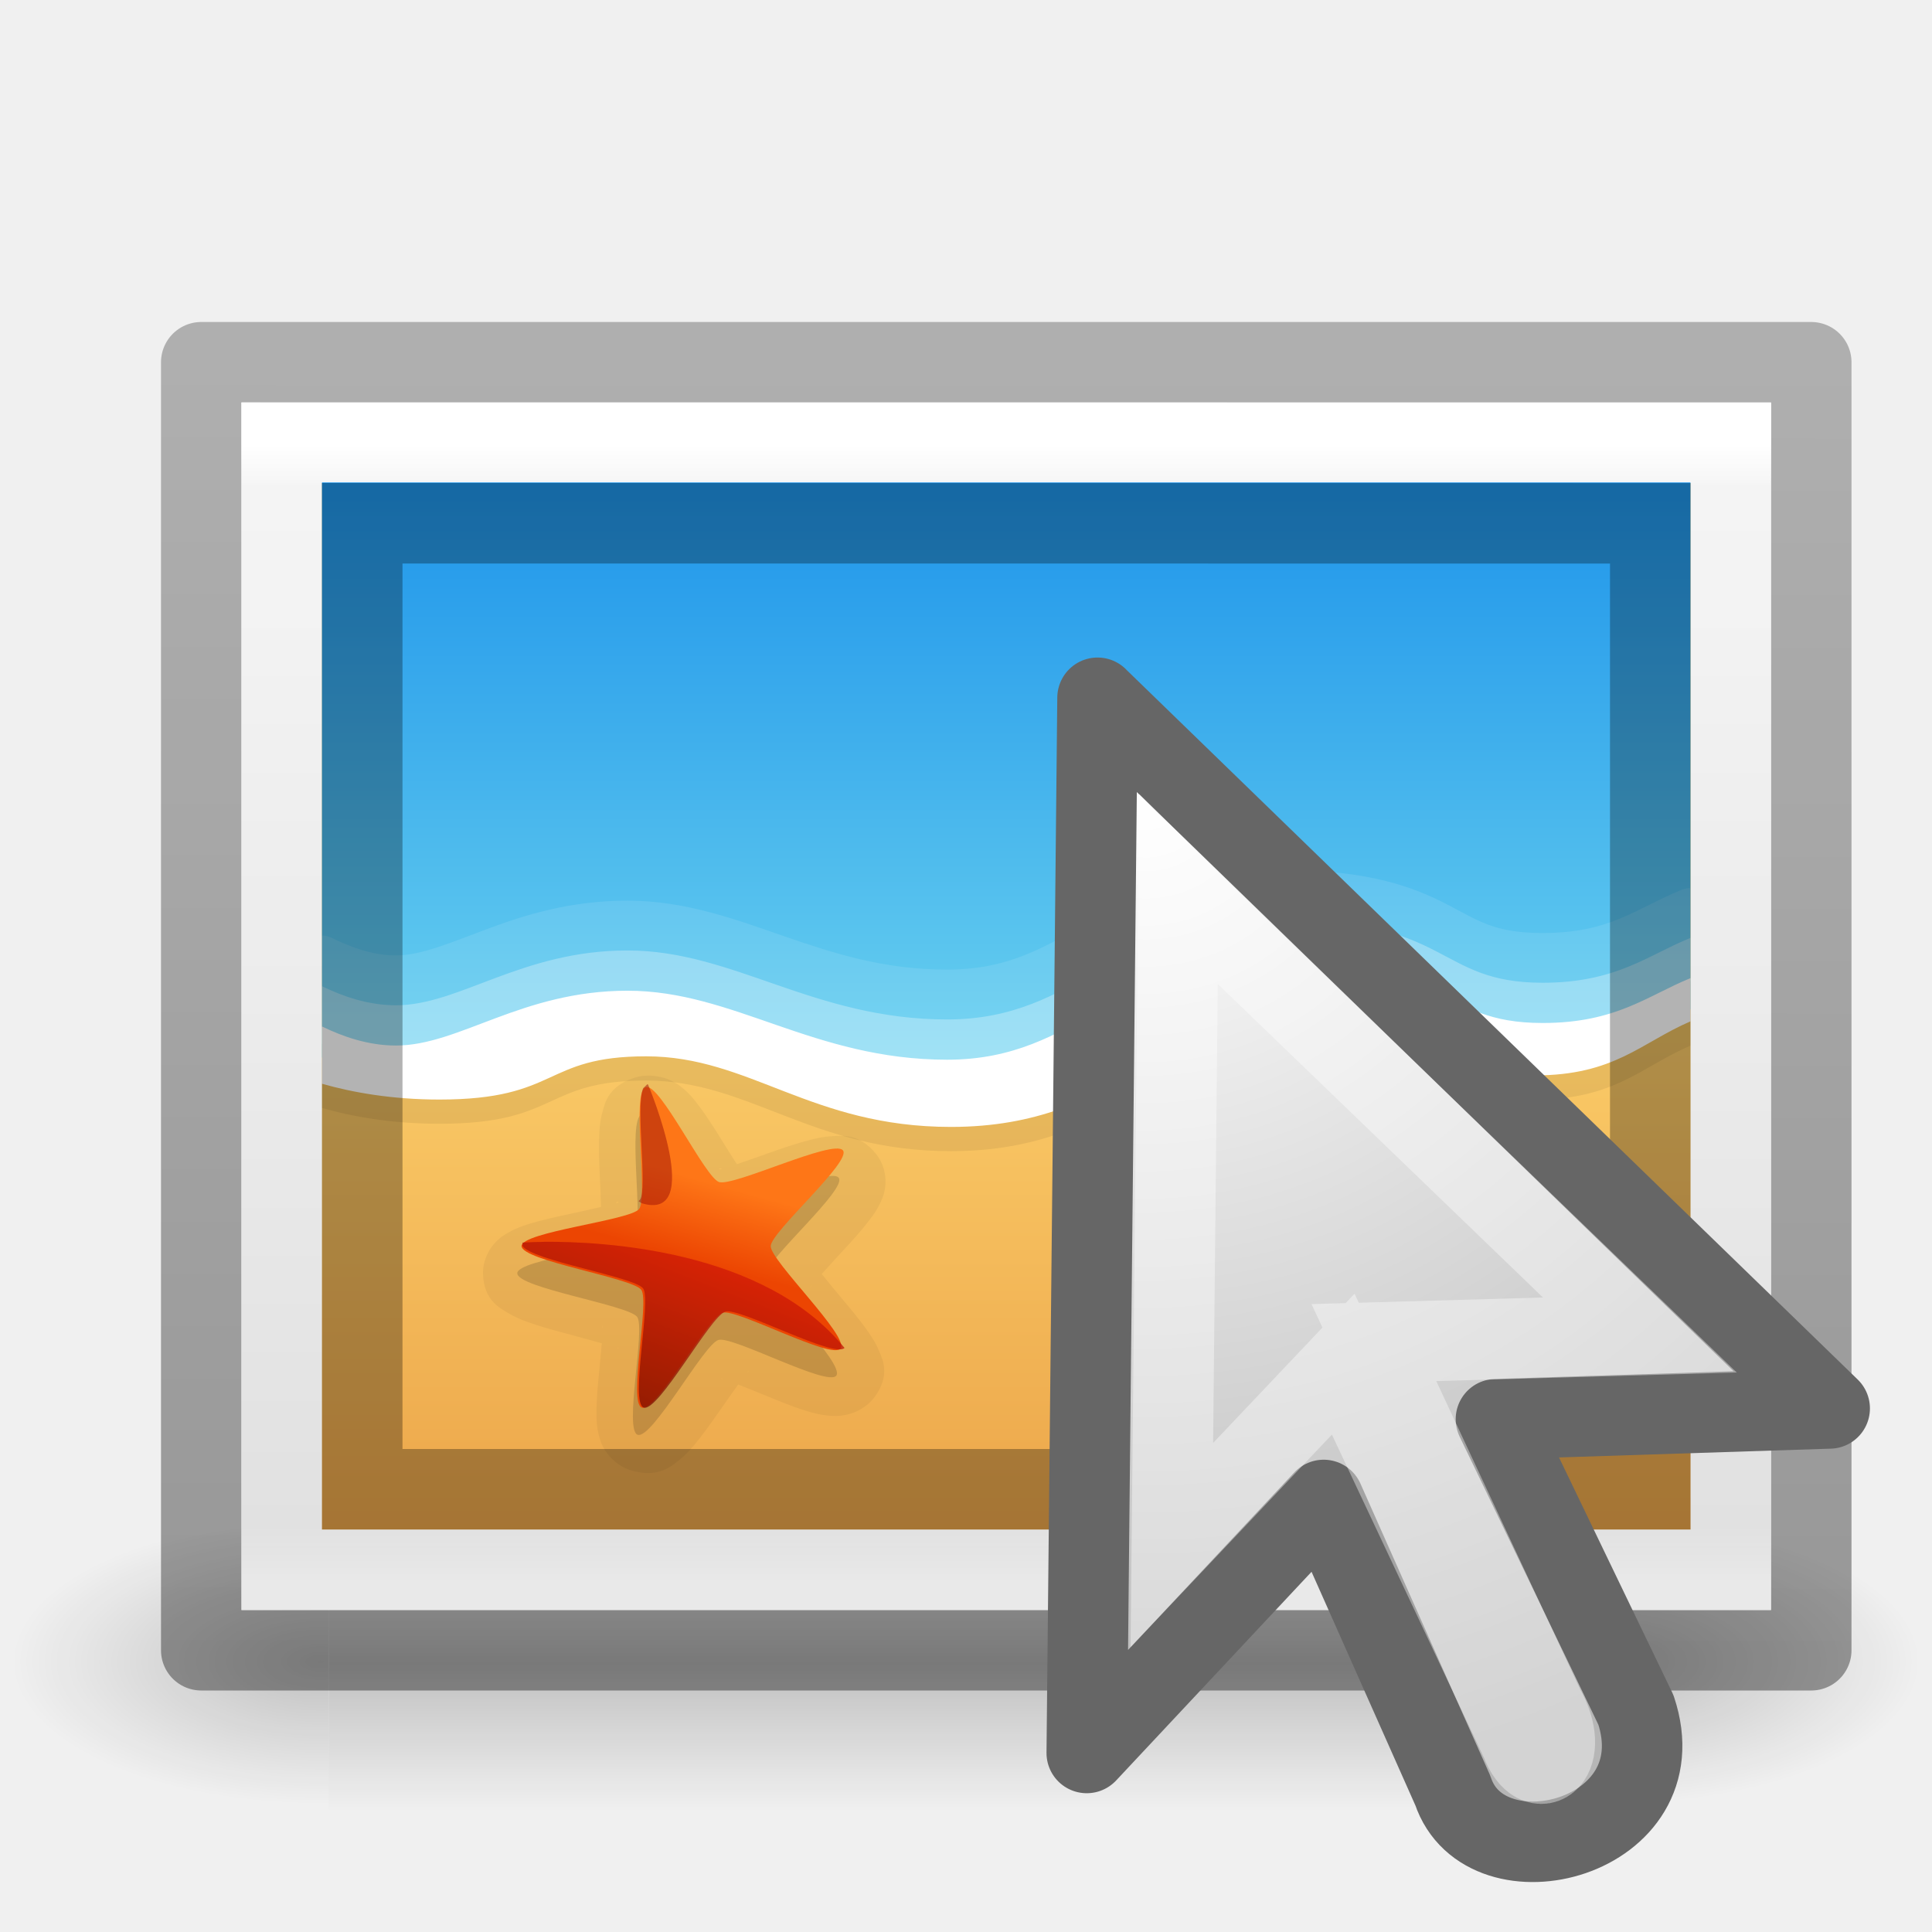
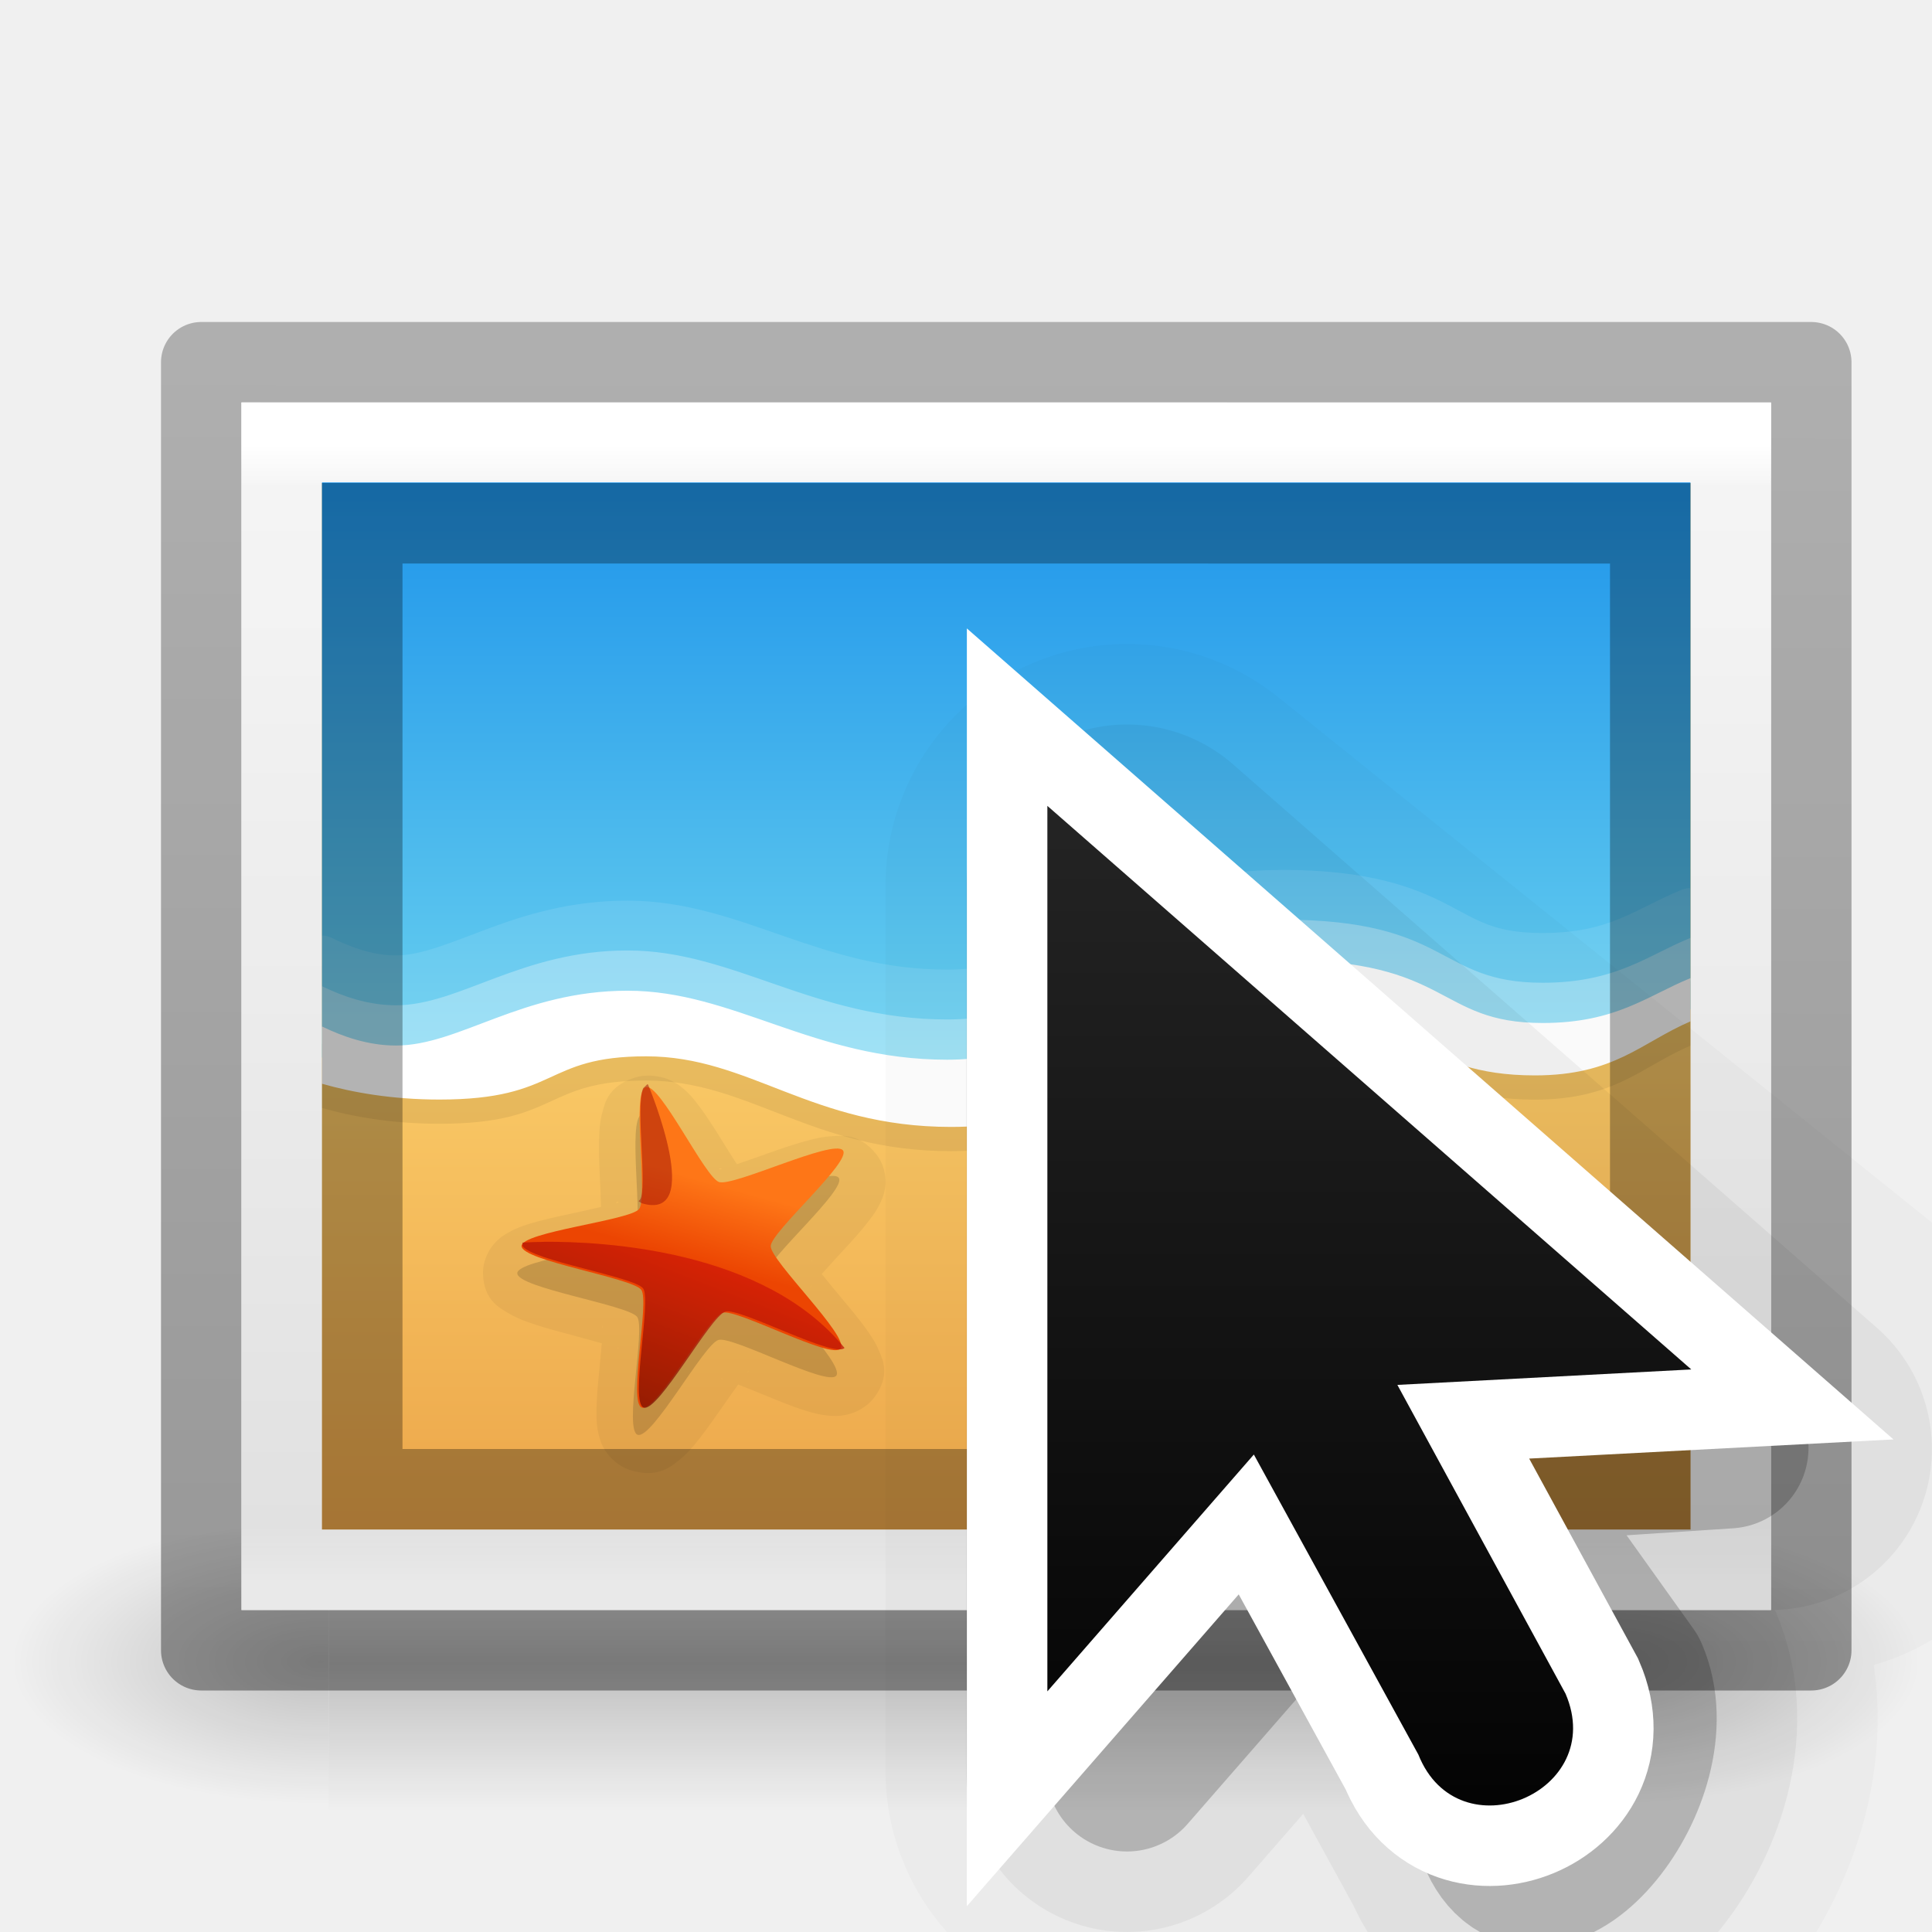
<svg xmlns="http://www.w3.org/2000/svg" xmlns:xlink="http://www.w3.org/1999/xlink" height="24" width="24">
-   <radialGradient id="a" cx="17.814" cy="24.149" gradientTransform="matrix(-1.4145 0 .00000002 1.3559 39.434 -22.854)" gradientUnits="userSpaceOnUse" r="9.125">
+   <linearGradient id="a" gradientUnits="userSpaceOnUse" x1="9.978" x2="9.978" y1="13.913" y2="-5.872">
+     <stop offset="0" />
+     <stop offset="1" stop-color="#333" />
+   </linearGradient>
+   <linearGradient id="b" gradientUnits="userSpaceOnUse" x1="14" x2="6" y1="8" y2="16">
    <stop offset="0" stop-color="#fff" />
-     <stop offset="1" stop-color="#b6b6b6" />
-   </radialGradient>
-   <linearGradient id="b" gradientTransform="matrix(.07503 0 0 .07559 21.87 8.858)" gradientUnits="userSpaceOnUse" x1="-184.92" x2="-175.25" y1="113.98" y2="88.801">
+     <stop offset=".125" stop-color="#fff" stop-opacity="0" />
+     <stop offset="1" stop-color="#fff" stop-opacity="0" />
+   </linearGradient>
+   <clipPath id="c">
+     <path d="m8 2.686v14l3.133-3.82 2.066 4.986a1 1 0 1 0 1.848-.766l-2.111-5.096 4.379.01z" />
+   </clipPath>
+   <linearGradient id="d" gradientTransform="matrix(.07503 0 0 .07559 21.87 8.858)" gradientUnits="userSpaceOnUse" x1="-184.92" x2="-175.25" y1="113.98" y2="88.801">
    <stop offset="0" stop-color="#7a0f01" />
    <stop offset="1" stop-color="#d31807" />
  </linearGradient>
-   <linearGradient id="c" gradientTransform="matrix(.075111 .0058678 -.0061939 .071505 25.005 10.547)" gradientUnits="userSpaceOnUse" x1="-211.29" x2="-208.5" y1="88.75" y2="75.191">
+   <linearGradient id="e" gradientTransform="matrix(.075111 .0058678 -.0061939 .071505 25.005 10.547)" gradientUnits="userSpaceOnUse" x1="-211.29" x2="-208.5" y1="88.75" y2="75.191">
    <stop offset="0" stop-color="#ec4502" />
    <stop offset="1" stop-color="#fe7617" />
  </linearGradient>
-   <linearGradient id="d" gradientTransform="matrix(.11183 0 0 .11949 27.052 8.6135)" gradientUnits="userSpaceOnUse" x1="-107.46" x2="-107.46" y1="-37.385" y2="38.561">
+   <linearGradient id="f" gradientTransform="matrix(.11183 0 0 .11949 27.052 8.6135)" gradientUnits="userSpaceOnUse" x1="-107.46" x2="-107.46" y1="-37.385" y2="38.561">
    <stop offset="0" stop-color="#0b85e9" />
    <stop offset="1" stop-color="#69d1ef" />
  </linearGradient>
-   <linearGradient id="e" gradientTransform="matrix(.11183 0 0 .11095 27.052 8.4336)" gradientUnits="userSpaceOnUse" x1="-96.557" x2="-96.557" y1="110.92" y2="39.992">
+   <linearGradient id="g" gradientTransform="matrix(.11183 0 0 .11095 27.052 8.4336)" gradientUnits="userSpaceOnUse" x1="-96.557" x2="-96.557" y1="110.92" y2="39.992">
    <stop offset="0" stop-color="#e89c42" />
    <stop offset="1" stop-color="#faca67" />
  </linearGradient>
-   <linearGradient id="f" gradientTransform="matrix(.48649 0 0 .37838 .82433 3.4189)" gradientUnits="userSpaceOnUse" x1="24" x2="24" y1="5.564" y2="43">
+   <linearGradient id="h" gradientTransform="matrix(.48649 0 0 .37838 .82433 3.4189)" gradientUnits="userSpaceOnUse" x1="24" x2="24" y1="5.564" y2="43">
    <stop offset="0" stop-color="#fff" />
    <stop offset=".036" stop-color="#fff" stop-opacity=".235" />
    <stop offset=".951" stop-color="#fff" stop-opacity=".157" />
    <stop offset="1" stop-color="#fff" stop-opacity=".392" />
  </linearGradient>
-   <linearGradient id="g" gradientTransform="matrix(.54286 0 0 .32593 -.52854 4.1778)" gradientUnits="userSpaceOnUse" x1="25.132" x2="25.132" y1=".985" y2="47.013">
+   <linearGradient id="i" gradientTransform="matrix(.54286 0 0 .32593 -.52854 4.1778)" gradientUnits="userSpaceOnUse" x1="25.132" x2="25.132" y1=".985" y2="47.013">
    <stop offset="0" stop-color="#f4f4f4" />
    <stop offset="1" stop-color="#dbdbdb" />
  </linearGradient>
-   <linearGradient id="h" gradientTransform="matrix(.48626 .00027192 .00009966 .34755 59.86 2.2422)" gradientUnits="userSpaceOnUse" x1="-76.835" x2="-76.844" y1="6.681" y2="52.888">
+   <linearGradient id="j" gradientTransform="matrix(.48626 .00027192 .00009966 .34755 59.86 2.2422)" gradientUnits="userSpaceOnUse" x1="-76.835" x2="-76.844" y1="6.681" y2="52.888">
    <stop offset="0" stop-opacity=".271" />
    <stop offset="1" stop-opacity=".368" />
  </linearGradient>
-   <linearGradient id="i" gradientTransform="matrix(.032794 0 0 .015126 .14745 14.281)" gradientUnits="userSpaceOnUse" x1="302.86" x2="302.86" y1="366.65" y2="609.51">
+   <linearGradient id="k" gradientTransform="matrix(.032794 0 0 .015126 .14745 14.281)" gradientUnits="userSpaceOnUse" x1="302.86" x2="302.86" y1="366.65" y2="609.51">
    <stop offset="0" stop-opacity="0" />
    <stop offset=".5" />
    <stop offset="1" stop-opacity="0" />
  </linearGradient>
-   <radialGradient id="j" cx="605.71" cy="486.65" gradientTransform="matrix(.032794 0 0 .015126 .1539 14.281)" gradientUnits="userSpaceOnUse" r="117.14" xlink:href="#k" />
-   <linearGradient id="k">
+   <radialGradient id="l" cx="605.71" cy="486.65" gradientTransform="matrix(.032794 0 0 .015126 .1539 14.281)" gradientUnits="userSpaceOnUse" r="117.14" xlink:href="#m" />
+   <linearGradient id="m">
    <stop offset="0" />
    <stop offset="1" stop-opacity="0" />
  </linearGradient>
-   <radialGradient id="l" cx="605.71" cy="486.65" gradientTransform="matrix(-.032794 0 0 .015126 23.846 14.281)" gradientUnits="userSpaceOnUse" r="117.14" xlink:href="#k" />
+   <radialGradient id="n" cx="605.71" cy="486.65" gradientTransform="matrix(-.032794 0 0 .015126 23.846 14.281)" gradientUnits="userSpaceOnUse" r="117.14" xlink:href="#m" />
  <g opacity=".2" transform="translate(0 -1)">
-     <path d="m4.083 19.827h15.835v3.673h-15.835z" fill="url(#i)" opacity="1" />
-     <path d="m19.917 19.827v3.673c1.689.007 4.083-.823 4.083-1.837s-1.885-1.836-4.083-1.836z" fill="url(#j)" opacity="1" />
-     <path d="m4.083 19.827v3.673c-1.689.007-4.083-.823-4.083-1.837s1.885-1.836 4.083-1.836z" fill="url(#l)" opacity="1" />
+     <path d="m4.083 19.827h15.835v3.673h-15.835z" fill="url(#k)" opacity="1" />
+     <path d="m19.917 19.827v3.673c1.689.007 4.083-.823 4.083-1.837s-1.885-1.836-4.083-1.836z" fill="url(#l)" opacity="1" />
+     <path d="m4.083 19.827v3.673c-1.689.007-4.083-.823-4.083-1.837s1.885-1.836 4.083-1.836z" fill="url(#n)" opacity="1" />
  </g>
-   <path d="m22.5 20.5h-20v-16h20z" fill="none" stroke="url(#h)" stroke-linejoin="round" stroke-width="1" />
-   <path d="m3 5c4.354 0 19 .001 19 .001l0 14.999s-12.667 0-19 0v-15z" fill="url(#g)" />
-   <path d="m21.5 19.5h-18v-14h18z" fill="none" stroke="url(#f)" stroke-linecap="round" />
-   <path d="m4 6v13h17v-13z" fill="url(#e)" />
+   <path d="m22.5 20.5h-20v-16h20z" fill="none" stroke="url(#j)" stroke-linejoin="round" stroke-width="1" />
+   <path d="m3 5c4.354 0 19 .001 19 .001l0 14.999s-12.667 0-19 0v-15z" fill="url(#i)" />
+   <path d="m21.5 19.5h-18v-14h18z" fill="none" stroke="url(#h)" stroke-linecap="round" />
+   <path d="m4 6v13h17v-13z" fill="url(#g)" />
  <path d="m8.108 13.363c-.073-.005-.155 0-.237.028-.322.109-.359.322-.387.425-.029.103-.035.182-.039.267-.009.168-.002.345.006.522.007.145.012.274.015.388-.111.026-.233.053-.374.084-.177.038-.355.076-.52.127-.082.026-.16.052-.258.108-.049.028-.106.061-.172.135-.066.073-.146.211-.142.378.009.325.21.424.304.481.094.058.17.087.252.117.166.06.348.109.528.156.148.039.277.076.392.108-.009.108-.021.228-.034.364-.017.172-.033.343-.032.508 0.0.083.002.161.028.267.013.053.03.114.083.197.053.083.163.2.332.247.328.092.489-.058.575-.125.087-.067.14-.129.196-.195.111-.131.215-.281.318-.428.085-.121.16-.229.228-.323.106.041.222.088.355.143.166.068.334.137.499.187.083.025.16.047.274.057.057.005.125.009.224-.013.099-.022.248-.088.347-.225.193-.268.094-.463.053-.562s-.085-.165-.133-.236c-.097-.141-.215-.281-.331-.419-.095-.114-.177-.214-.25-.305.074-.083.156-.173.252-.277.119-.129.239-.259.341-.393.051-.067.098-.132.143-.232.022-.05.047-.109.055-.206.008-.096-.011-.253-.118-.385-.208-.258-.432-.225-.543-.219-.111.006-.193.025-.278.047-.171.044-.349.105-.523.167-.144.051-.27.096-.383.134-.06-.092-.125-.196-.198-.314-.092-.148-.185-.296-.288-.429-.051-.066-.098-.129-.185-.2-.043-.036-.096-.077-.19-.114-.047-.019-.112-.035-.185-.041zm.841 1.151c.003-0.0.017.004.021.004-.006.002-.023.006-.026.007-.008.002-.015-.008.006-.011zm.307.099c.026.02.024.029.019.024-.002-.003-.014-.018-.019-.024zm-1.593.32c.021-.009.022.003.016.006-.003.001-.023.006-.031.009.003-.002.013-.013.015-.014zm-.198.243c-0.0.006 0.0.023 0.0.027-.001.009-.009.002-0-.027zm2.613.48c-.005-.008.006-.006.017.021-.004-.005-.015-.018-.017-.021zm.008.31c-.012.029-.023.032-.018.025.002-.003.014-.019.018-.025zm-2.601.506c0.0.004-0.0.023-0.0.031-.008-.031-0-.039 0-.031zm.174.268c.006.002.022.007.025.009.009.004.001.009-.025-.009zm1.64.289c.006-.007.007.004-.018.023.005-.005.016-.02.018-.023zm-.338.095c.004.001.023.009.032.011-.033-.002-.039-.013-.032-.011z" opacity=".05" />
  <path d="m4 6v7.764c.38.108.872.196 1.458.196 1.495 0 1.282-.537 2.569-.537s2.046.877 3.786.877c2.156 0 2.651-1.414 4.356-1.414 1.332 0 1.432.774 2.898.774.99 0 1.319-.407 1.932-.671v-6.99z" opacity=".07" />
-   <path d="m4 5.993v7.144c.252.124.572.237.918.237.789 0 1.561-.681 2.878-.681s2.309.857 3.97.857 2.035-1.238 4.153-1.238 1.919.784 3.245.784c.914 0 1.304-.341 1.835-.557v-6.546z" fill="url(#d)" />
+   <path d="m4 5.993v7.144c.252.124.572.237.918.237.789 0 1.561-.681 2.878-.681s2.309.857 3.97.857 2.035-1.238 4.153-1.238 1.919.784 3.245.784c.914 0 1.304-.341 1.835-.557v-6.546z" fill="url(#f)" />
  <g fill="#fff" transform="translate(0 -1)">
    <path d="m15.919 11.807c-1.113 0-1.813.337-2.386.65-.573.313-1.005.588-1.768.588-.783 0-1.402-.2-2.019-.413-.616-.213-1.233-.444-1.951-.444-.706 0-1.274.177-1.739.351-.465.173-.824.33-1.14.33-.286 0-.564-.104-.792-.217a.294.314 0 0 0 -.126-.031v1.352c.391.105.882.186 1.458.186.781 0 1.178-.152 1.478-.289.3-.137.486-.248 1.091-.248.581 0 1.049.202 1.623.423.574.222 1.247.454 2.164.454 1.138 0 1.879-.386 2.492-.743s1.087-.671 1.864-.671c.613 0 .897.166 1.275.361.378.195.841.413 1.623.413.995 0 1.431-.394 1.932-.64v-1.187a.294.314 0 0 0 -.106.021c-.583.237-.884.537-1.729.537-.609 0-.799-.156-1.198-.361-.399-.205-.955-.423-2.048-.423z" opacity=".1" />
    <path d="m15.919 12.426c-2.118 0-2.492 1.238-4.153 1.238s-2.652-.857-3.97-.857-2.089.681-2.878.681c-.346 0-.665-.113-.918-.237v.712c.38.108.872.196 1.458.196 1.495 0 1.282-.537 2.569-.537s2.046.877 3.786.877c2.156 0 2.651-1.414 4.356-1.414 1.332 0 1.432.774 2.898.774.99 0 1.319-.407 1.932-.671v-.537c-.531.216-.922.557-1.835.557-1.326 0-1.127-.784-3.245-.784z" opacity=".3" />
    <path d="m15.919 12.926c-2.118 0-2.492 1.238-4.153 1.238s-2.652-.857-3.97-.857-2.089.681-2.878.681c-.346 0-.665-.113-.918-.237v.712c.38.108.872.196 1.458.196 1.495 0 1.282-.537 2.569-.537s2.046.877 3.786.877c2.156 0 2.651-1.414 4.356-1.414 1.332 0 1.432.774 2.898.774.99 0 1.319-.407 1.932-.671v-.537c-.531.216-.922.557-1.835.557-1.326 0-1.127-.784-3.245-.784z" />
  </g>
  <path d="m4.5 6.5c3.666 0 16 .001 16 .001l0 11.999s-10.667 0-16 0v-12z" fill="none" opacity=".3" stroke="#000" />
  <path d="m7.97 13.845c-.18.061.03 1.368-.084 1.514-.11.141-1.464.284-1.46.459.005.182 1.378.393 1.489.541.107.143-.169 1.415.008 1.465.183.052.82-1.125 1.002-1.179.176-.052 1.36.587 1.464.443.108-.15-.87-1.087-.868-1.269.002-.176 1.009-1.05.897-1.189-.116-.144-1.358.451-1.539.393-.175-.056-.735-1.236-.909-1.177z" opacity=".15" />
-   <path d="m8.022 13.505c.174-.059.736 1.123.911 1.179.181.058 1.422-.538 1.538-.394.112.139-.895 1.014-.897 1.19-.002.182.977 1.121.868 1.271-.105.145-1.289-.496-1.465-.444-.182.054-.818 1.231-1.002 1.179-.177-.05.098-1.321-.009-1.464-.111-.148-1.482-.36-1.487-.542-.005-.176 1.35-.32 1.46-.461.114-.146-.098-1.453.082-1.514z" fill="url(#c)" />
+   <path d="m8.022 13.505c.174-.059.736 1.123.911 1.179.181.058 1.422-.538 1.538-.394.112.139-.895 1.014-.897 1.19-.002.182.977 1.121.868 1.271-.105.145-1.289-.496-1.465-.444-.182.054-.818 1.231-1.002 1.179-.177-.05.098-1.321-.009-1.464-.111-.148-1.482-.36-1.487-.542-.005-.176 1.35-.32 1.46-.461.114-.146-.098-1.453.082-1.514z" fill="url(#e)" />
  <path d="m8.039 13.471-.048.046c-0.0.001-.002.001-.002.002-.097.234.058 1.259-.039 1.384-.004.005-.01.012-.018.018l.039.026c.79.237.099-1.428.079-1.475-.004-.001-.007-.003-.011-.002z" fill="#9d0f06" opacity=".5" />
-   <path d="m6.754 15.427c-.166.002-.263.009-.263.009v.04c.098.179 1.39.385 1.498.529.108.145-.17 1.431.009 1.481.185.052.828-1.138 1.013-1.193.177-.053 1.361.587 1.48.451l-.002-.002c-.998-1.224-3.014-1.322-3.735-1.316z" fill="url(#b)" opacity=".75" />
-   <path d="m13.634 8.669 9.095 8.827-4.146.134s1.739 3.611 1.739 3.611c.535 1.605-1.873 2.207-2.274 1.003l-1.605-3.611-2.943 3.143.134-13.108z" fill="url(#a)" fill-rule="evenodd" stroke="#666" stroke-linejoin="round" />
-   <path d="m14.64 11.059 5.731 5.525-3.304.094s2.117 4.535 2.117 4.535c.347.613-.083.977-.291.422 0 0-2.207-4.689-2.207-4.689l-2.129 2.247.082-8.135z" fill="none" opacity=".4" stroke="#fff" />
+   <path d="m6.754 15.427c-.166.002-.263.009-.263.009v.04c.098.179 1.39.385 1.498.529.108.145-.17 1.431.009 1.481.185.052.828-1.138 1.013-1.193.177-.053 1.361.587 1.48.451l-.002-.002c-.998-1.224-3.014-1.322-3.735-1.316z" fill="url(#d)" opacity=".75" />
+   <g transform="translate(6.010753 10.01075)">
+     <g fill-rule="evenodd" stroke="#000" stroke-linejoin="round">
+       <path d="m7.989.989v11l2.565-2.942 2.044 3.728c.495 1.243 2.143-.743 1.613-1.972l-1.874-2.622 4.109-.395z" opacity=".02" stroke-width="6" />
+       <path d="m7.989.989v11l2.565-2.942 2.044 3.728c.495 1.243 2.143-.743 1.613-1.972l-1.874-2.622 3.118-.205z" opacity=".2" stroke-width="2" />
+       <path d="m7.989.989v11l2.565-2.942 2.044 3.728c.495 1.243 2.143-.743 1.613-1.972l-1.874-2.622 3.651-.192z" opacity=".05" stroke-width="4" />
+     </g>
+     <path d="m7 0v11l2.565-2.942 2.044 3.728c.495 1.243 2.357.471 1.828-.757l-2.089-3.836 3.651-.192z" fill="none" stroke="#fff" stroke-width="2" />
+     <path d="m7 0v11l2.565-2.942 2.044 3.728c.495 1.243 2.357.471 1.828-.757l-2.089-3.836 3.651-.192z" fill="url(#a)" fill-rule="evenodd" />
+     <path clip-path="url(#c)" d="m6.989 6.936v11.12l2.593-2.974 2.066 3.769c.5 1.256 2.383.476 1.848-.766l-2.111-3.878 3.151-.207z" fill="none" opacity=".4" stroke="url(#b)" stroke-width="2.696" transform="matrix(.9892473 0 0 .9892473 .086022 -6.861307)" />
+   </g>
</svg>
